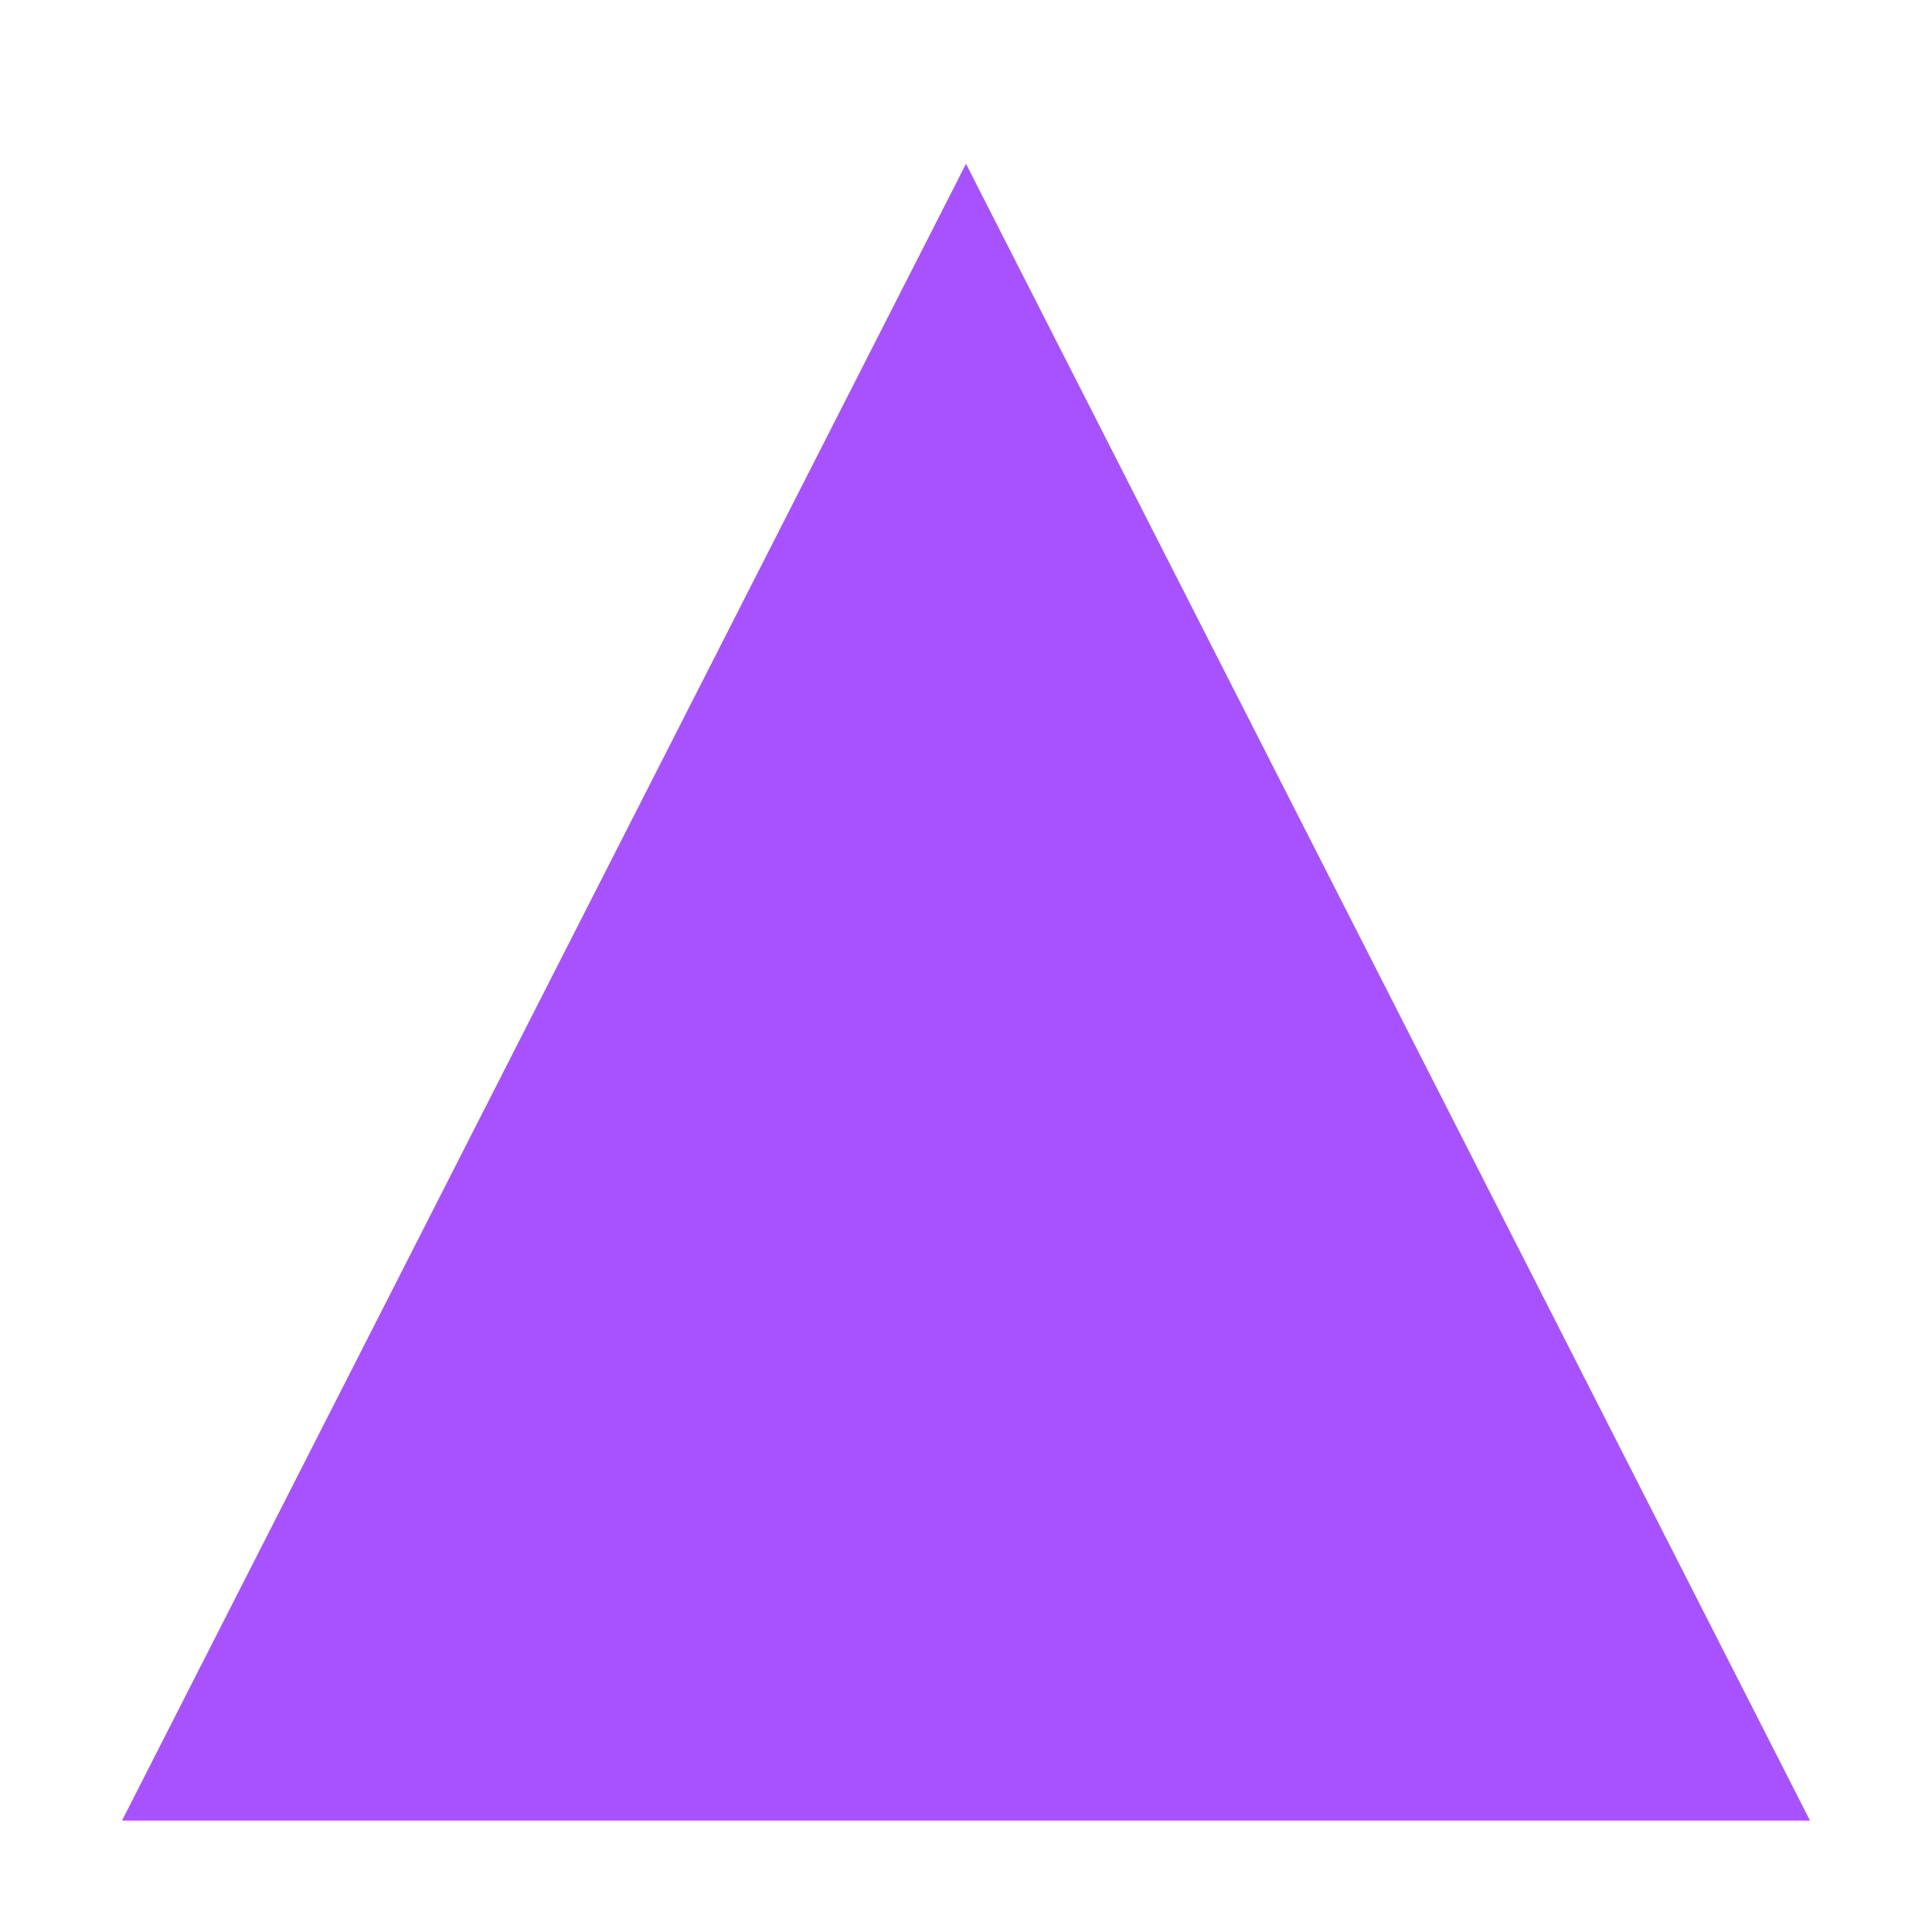
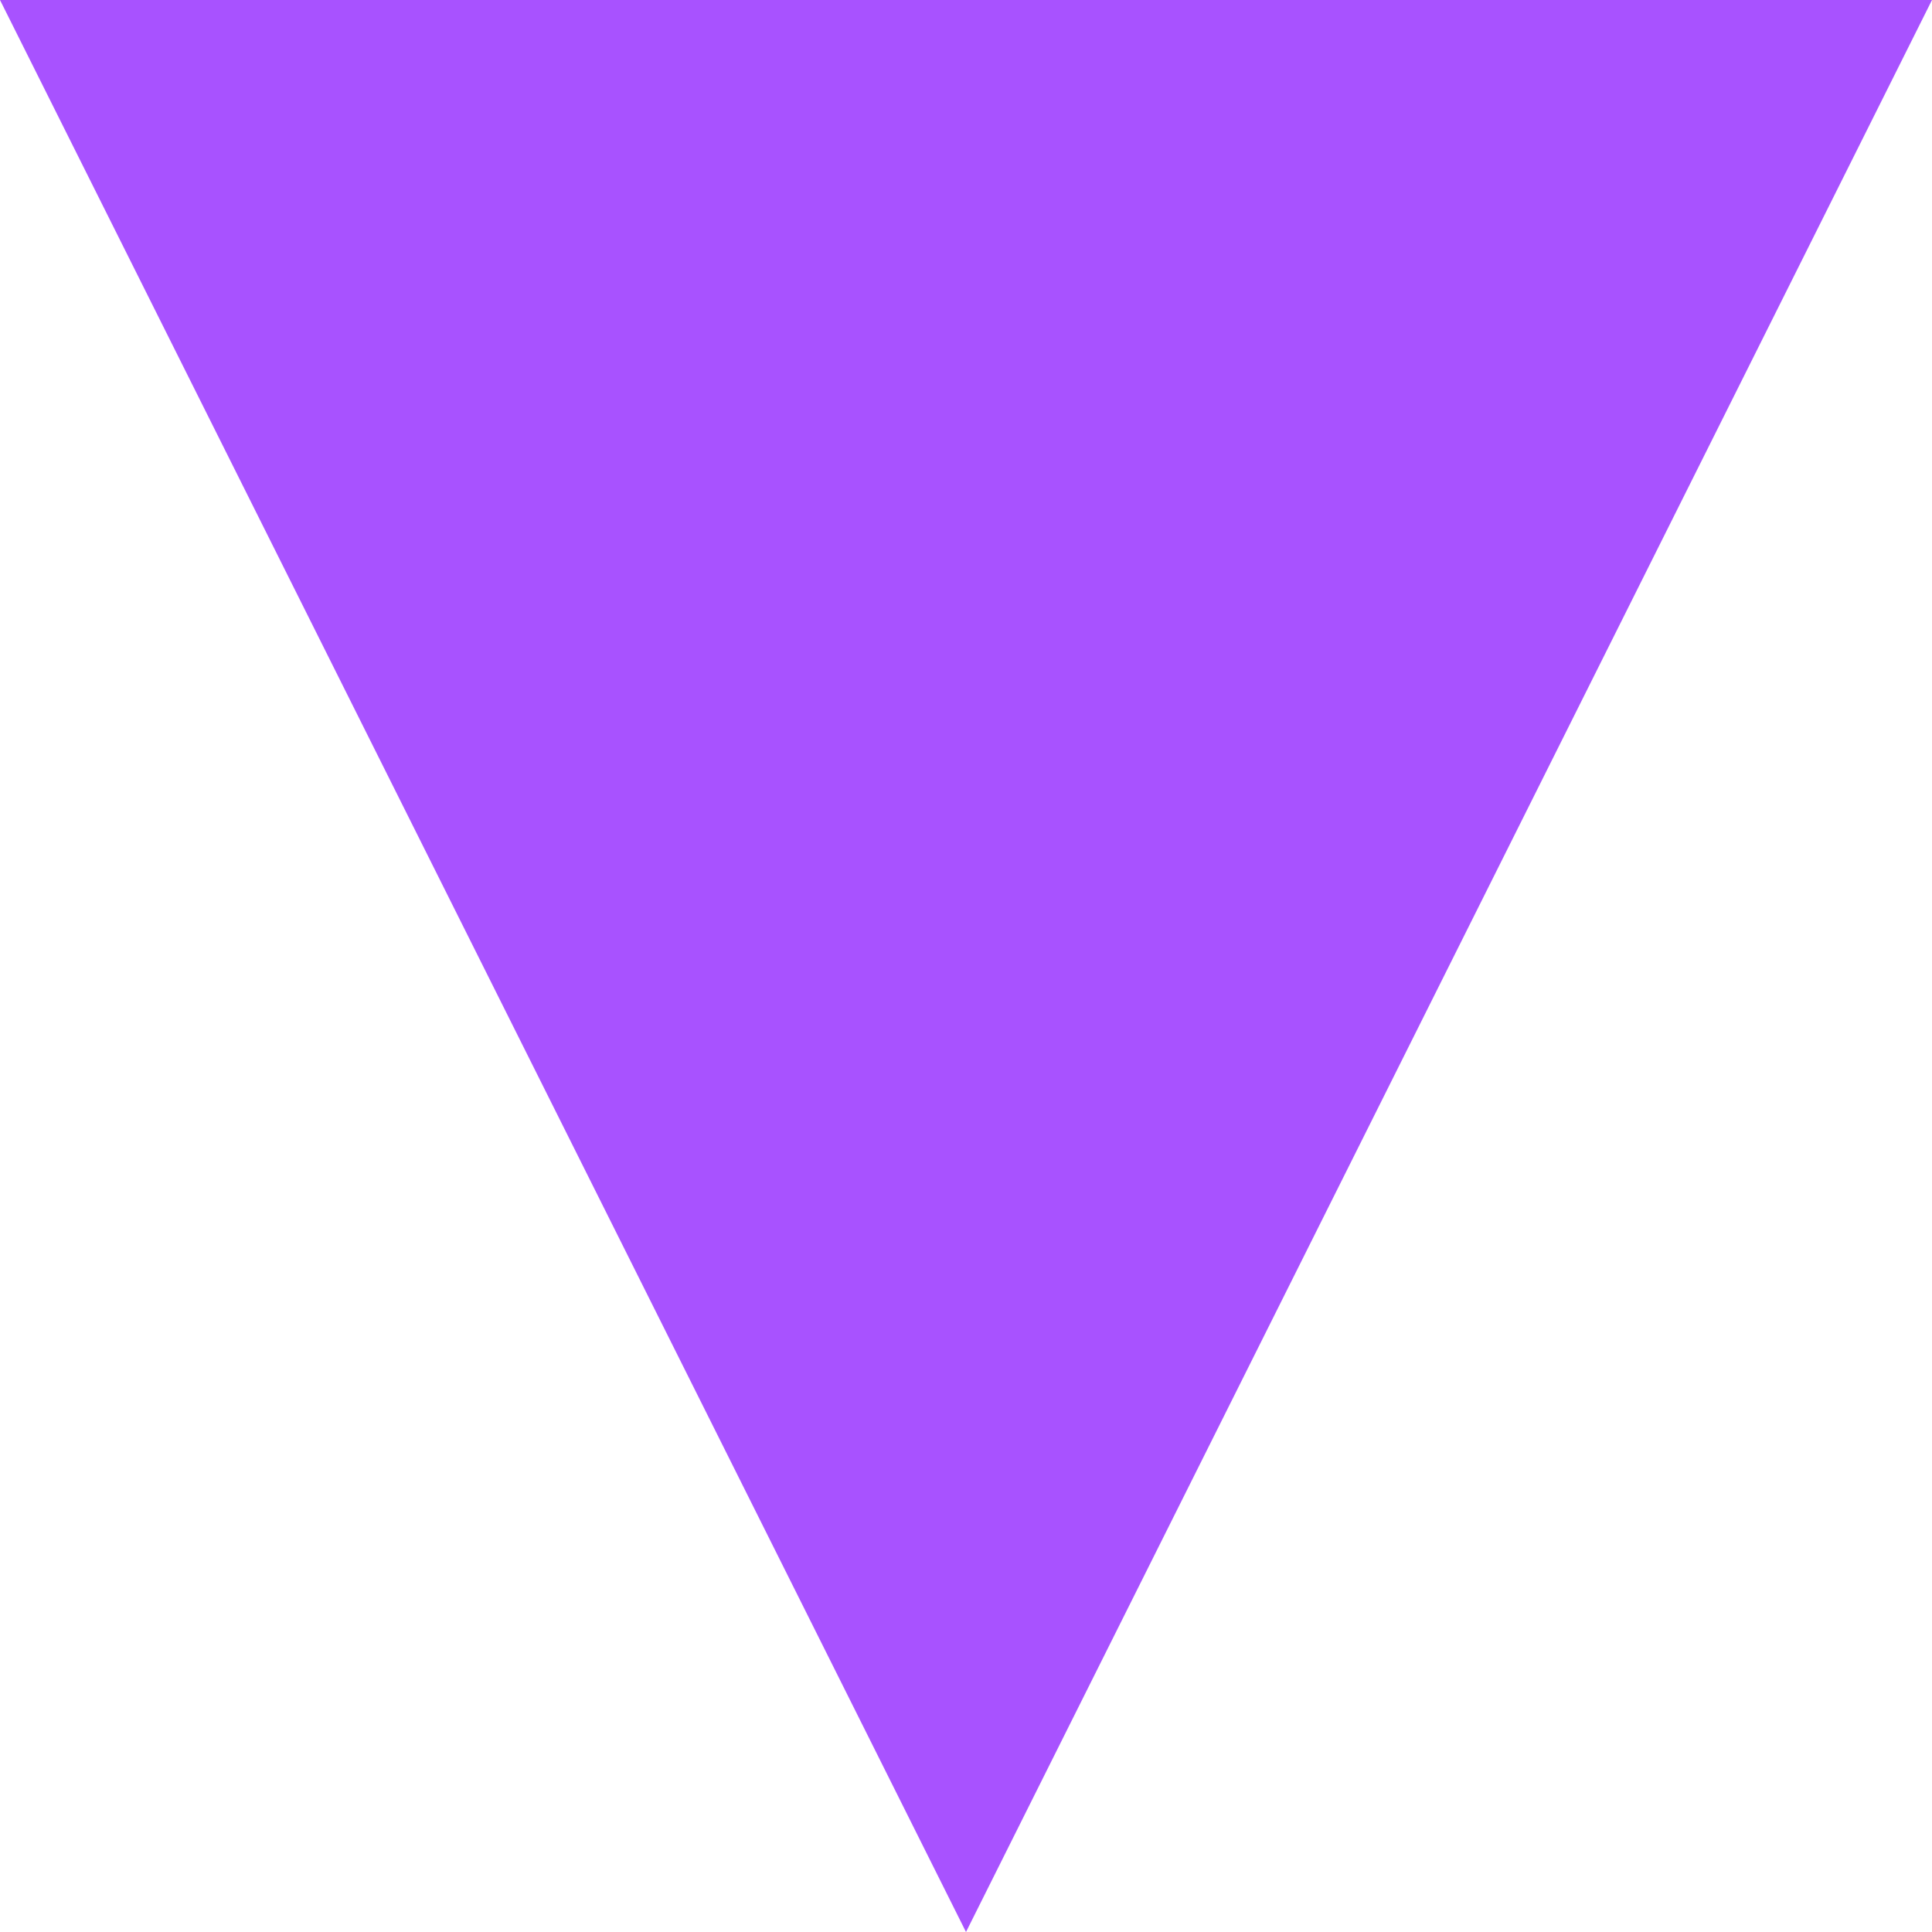
- <svg xmlns="http://www.w3.org/2000/svg" width="13" height="13" viewBox="0 0 13 13" fill="none">
-   <path id="favicon" d="M0.821 12.25L6.5 1.102L12.179 12.25H0.821Z" fill="#A852FF" stroke="none" />
+ <svg xmlns="http://www.w3.org/2000/svg" width="24" height="24" viewBox="0 0 24 24" fill="none">
+   <path d="M12 24L0 2.14585e-06L24 0L12 24Z" fill="#A852FF" />
</svg>
